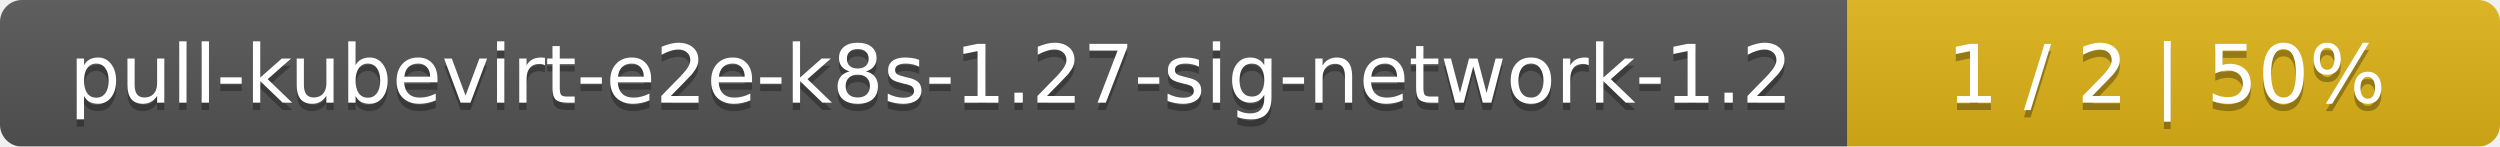
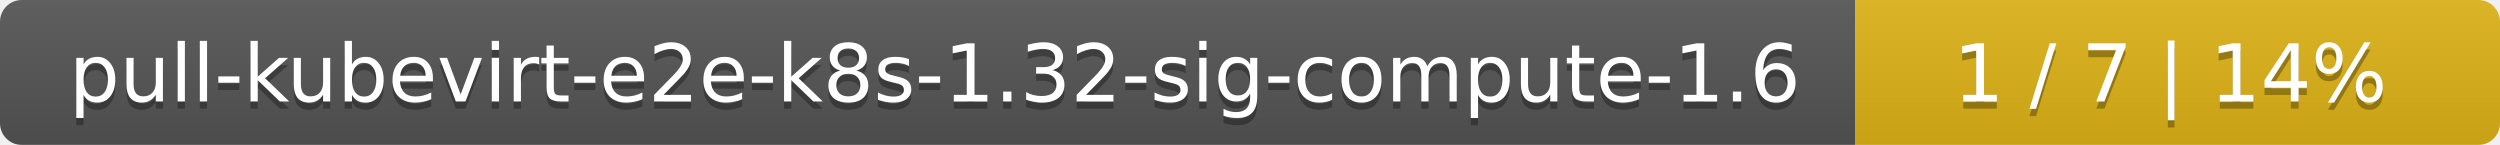
- <svg xmlns="http://www.w3.org/2000/svg" width="341" height="20">
+ <svg xmlns="http://www.w3.org/2000/svg" width="345" height="20">
  <linearGradient id="smooth" x2="0" y2="100%">
    <stop offset="0" stop-color="#bbb" stop-opacity=".1" />
    <stop offset="1" stop-opacity=".1" />
  </linearGradient>
  <mask id="round">
-     <rect width="341" height="20" rx="3" fill="#fff" />
+     <rect width="345" height="20" rx="3" fill="#fff" />
  </mask>
  <g mask="url(#round)">
-     <rect width="252" height="20" fill="#555" />
-     <rect x="252" width="89" height="20" fill="#dfb317" />
-     <rect width="341" height="20" fill="url(#smooth)" />
+     <rect width="256" height="20" fill="#555" />
+     <rect x="256" width="89" height="20" fill="#dfb317" />
+     <rect width="345" height="20" fill="url(#smooth)" />
  </g>
  <g fill="#fff" text-anchor="middle" font-family="DejaVu Sans,Verdana,Geneva,sans-serif" font-size="11">
-     <text x="127" y="15" fill="#010101" fill-opacity=".3">pull-kubevirt-e2e-k8s-1.27-sig-network-1.2</text>
-     <text x="127" y="14">pull-kubevirt-e2e-k8s-1.27-sig-network-1.2</text>
-     <text x="295.5" y="15" fill="#010101" fill-opacity=".3">1 / 2    |    50%</text>
-     <text x="295.5" y="14">1 / 2    |    50%</text>
+     <text x="129" y="15" fill="#010101" fill-opacity=".3">pull-kubevirt-e2e-k8s-1.32-sig-compute-1.6</text>
+     <text x="129" y="14">pull-kubevirt-e2e-k8s-1.32-sig-compute-1.6</text>
+     <text x="299.5" y="15" fill="#010101" fill-opacity=".3">1 / 7    |    14%</text>
+     <text x="299.5" y="14">1 / 7    |    14%</text>
  </g>
</svg>
